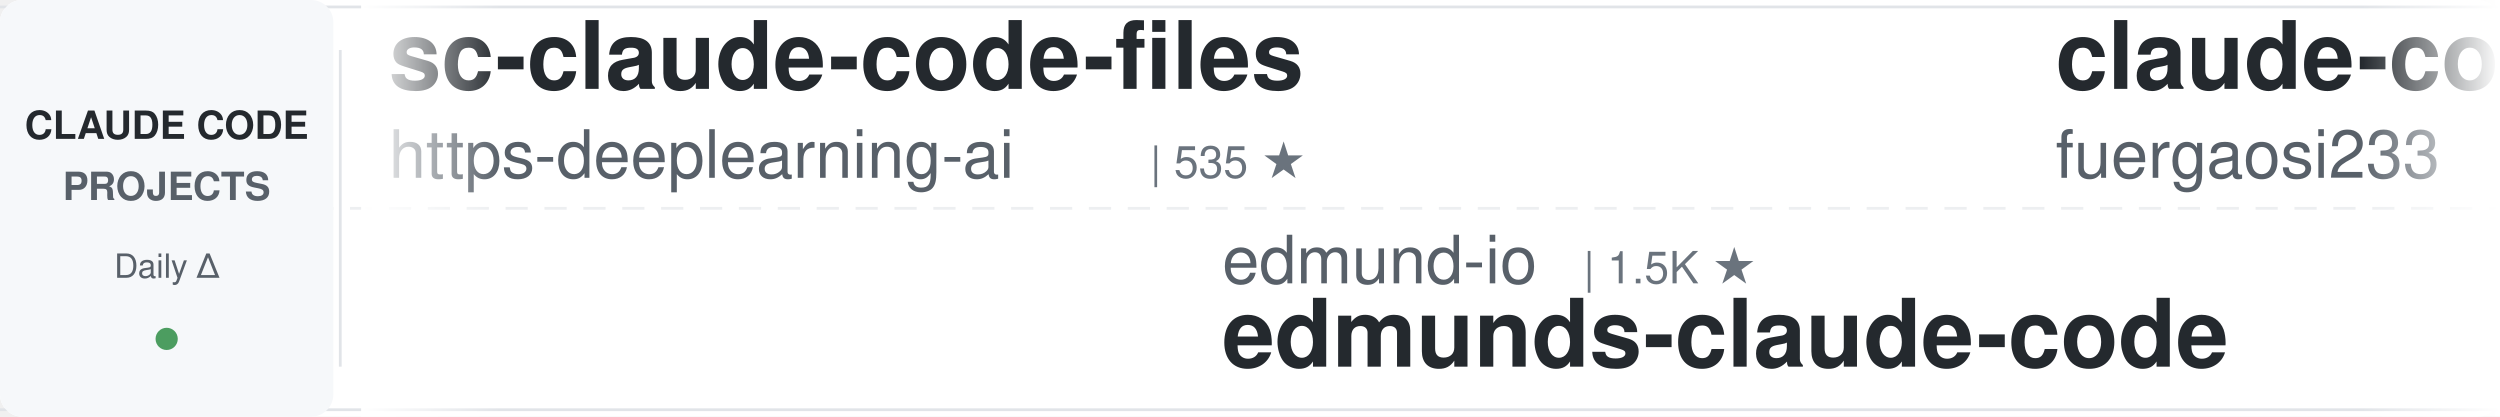
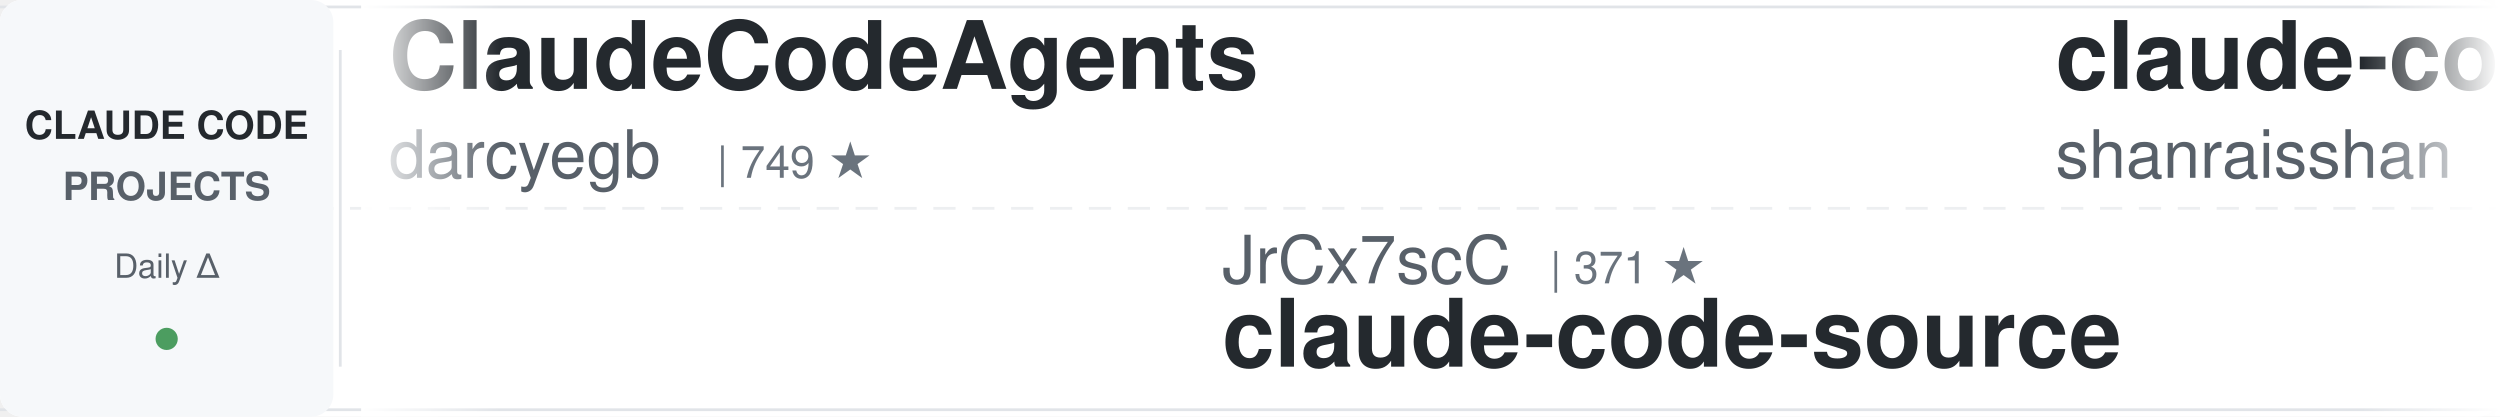
<svg xmlns="http://www.w3.org/2000/svg" width="900" height="150">
  <defs>
    <linearGradient id="leftFade" x1="0%" y1="0%" x2="100%" y2="0%">
      <stop offset="0%" style="stop-color:#ffffff;stop-opacity:1" />
      <stop offset="100%" style="stop-color:#ffffff;stop-opacity:0" />
    </linearGradient>
    <linearGradient id="rightFade" x1="0%" y1="0%" x2="100%" y2="0%">
      <stop offset="0%" style="stop-color:#ffffff;stop-opacity:0" />
      <stop offset="100%" style="stop-color:#ffffff;stop-opacity:1" />
    </linearGradient>
  </defs>
  <rect width="900" height="150" fill="#ffffff" rx="8" />
  <rect x="0" y="2" width="900" height="1" fill="#e1e4e8" />
  <rect x="0" y="147" width="900" height="1" fill="#e1e4e8" />
  <line x1="0" y1="75" x2="900" y2="75" stroke="#e1e4e8" stroke-width="1" stroke-dasharray="8 6" opacity="0.6" />
  <rect x="0" y="0" width="120" height="150" fill="#f6f8fa" rx="8" />
  <text x="60" y="50" font-family="-apple-system, BlinkMacSystemFont, 'Segoe UI', Helvetica, Arial, sans-serif" font-size="14" font-weight="600" fill="#24292e" text-anchor="middle">CLAUDE CODE</text>
  <text x="60" y="72" font-family="-apple-system, BlinkMacSystemFont, 'Segoe UI', Helvetica, Arial, sans-serif" font-size="14" font-weight="600" fill="#586069" text-anchor="middle">PROJECTS</text>
  <text x="60" y="100" font-family="-apple-system, BlinkMacSystemFont, 'Segoe UI', Helvetica, Arial, sans-serif" font-size="12" font-weight="500" fill="#586069" text-anchor="middle">Daily Δ</text>
  <circle cx="60" cy="122" r="4" fill="#22863a" opacity="0.8" />
  <rect x="122" y="18" width="1" height="114" fill="#e1e4e8" />
  <clipPath id="tickerClip">
    <rect x="130" y="0" width="770" height="150" />
  </clipPath>
  <g clip-path="url(#tickerClip)">
    <g id="tickerItems">
      <animateTransform attributeName="transform" attributeType="XML" type="translate" from="0 0" to="-3000 0" dur="54s" repeatCount="indefinite" />
      <g transform="translate(0, 0)">
-         <text x="140" y="32" font-family="-apple-system, BlinkMacSystemFont, 'Segoe UI', Helvetica, Arial, sans-serif" font-size="34" font-weight="600" fill="#24292e">sc-claude-code-files</text>
-         <text x="140" y="64" font-family="-apple-system, BlinkMacSystemFont, 'Segoe UI', Helvetica, Arial, sans-serif" font-size="24" font-weight="400" fill="#586069">https-deeplearning-ai</text>
-         <text x="414" y="64" font-family="-apple-system, BlinkMacSystemFont, 'Segoe UI', Helvetica, Arial, sans-serif" font-size="16" font-weight="500" fill="#6a737d">| 535 ★</text>
+         <text x="140" y="32" font-family="-apple-system, BlinkMacSystemFont, 'Segoe UI', Helvetica, Arial, sans-serif" font-size="34" font-weight="600" fill="#24292e">ClaudeCodeAgents</text>
+         <text x="140" y="64" font-family="-apple-system, BlinkMacSystemFont, 'Segoe UI', Helvetica, Arial, sans-serif" font-size="24" font-weight="400" fill="#586069">darcyegb</text>
+         <text x="258" y="64" font-family="-apple-system, BlinkMacSystemFont, 'Segoe UI', Helvetica, Arial, sans-serif" font-size="16" font-weight="500" fill="#6a737d">| 749 ★</text>
      </g>
      <g transform="translate(300, 0)">
-         <text x="140" y="102" font-family="-apple-system, BlinkMacSystemFont, 'Segoe UI', Helvetica, Arial, sans-serif" font-size="24" font-weight="400" fill="#586069">edmund-io</text>
-         <text x="270" y="102" font-family="-apple-system, BlinkMacSystemFont, 'Segoe UI', Helvetica, Arial, sans-serif" font-size="16" font-weight="500" fill="#6a737d">| 1.5K ★</text>
-         <text x="140" y="132" font-family="-apple-system, BlinkMacSystemFont, 'Segoe UI', Helvetica, Arial, sans-serif" font-size="34" font-weight="600" fill="#24292e">edmunds-claude-code</text>
+         <text x="140" y="102" font-family="-apple-system, BlinkMacSystemFont, 'Segoe UI', Helvetica, Arial, sans-serif" font-size="24" font-weight="400" fill="#586069">JrCx7scC</text>
+         <text x="258" y="102" font-family="-apple-system, BlinkMacSystemFont, 'Segoe UI', Helvetica, Arial, sans-serif" font-size="16" font-weight="500" fill="#6a737d">| 371 ★</text>
+         <text x="140" y="132" font-family="-apple-system, BlinkMacSystemFont, 'Segoe UI', Helvetica, Arial, sans-serif" font-size="34" font-weight="600" fill="#24292e">claude-code-source</text>
      </g>
      <g transform="translate(600, 0)">
-         <text x="140" y="32" font-family="-apple-system, BlinkMacSystemFont, 'Segoe UI', Helvetica, Arial, sans-serif" font-size="34" font-weight="600" fill="#24292e">claude-code-proxy</text>
-         <text x="140" y="64" font-family="-apple-system, BlinkMacSystemFont, 'Segoe UI', Helvetica, Arial, sans-serif" font-size="24" font-weight="400" fill="#586069">fuergaosi233</text>
-         <text x="306" y="64" font-family="-apple-system, BlinkMacSystemFont, 'Segoe UI', Helvetica, Arial, sans-serif" font-size="16" font-weight="500" fill="#6a737d">| 2.7K ★</text>
+         <text x="140" y="32" font-family="-apple-system, BlinkMacSystemFont, 'Segoe UI', Helvetica, Arial, sans-serif" font-size="34" font-weight="600" fill="#24292e">claude-code-best-practic...</text>
+         <text x="140" y="64" font-family="-apple-system, BlinkMacSystemFont, 'Segoe UI', Helvetica, Arial, sans-serif" font-size="24" font-weight="400" fill="#586069">shanraisshan</text>
+         <text x="306" y="64" font-family="-apple-system, BlinkMacSystemFont, 'Segoe UI', Helvetica, Arial, sans-serif" font-size="16" font-weight="500" fill="#6a737d">| 63.2K ★</text>
      </g>
      <g transform="translate(900, 0)">
-         <text x="140" y="102" font-family="-apple-system, BlinkMacSystemFont, 'Segoe UI', Helvetica, Arial, sans-serif" font-size="24" font-weight="400" fill="#586069">andrew-kramer-inno</text>
-         <text x="378" y="102" font-family="-apple-system, BlinkMacSystemFont, 'Segoe UI', Helvetica, Arial, sans-serif" font-size="16" font-weight="500" fill="#6a737d">| 594 ★</text>
-         <text x="140" y="132" font-family="-apple-system, BlinkMacSystemFont, 'Segoe UI', Helvetica, Arial, sans-serif" font-size="34" font-weight="600" fill="#24292e">claude-code-source-build</text>
+         <text x="140" y="102" font-family="-apple-system, BlinkMacSystemFont, 'Segoe UI', Helvetica, Arial, sans-serif" font-size="24" font-weight="400" fill="#586069">lintsinghua</text>
+         <text x="294" y="102" font-family="-apple-system, BlinkMacSystemFont, 'Segoe UI', Helvetica, Arial, sans-serif" font-size="16" font-weight="500" fill="#6a737d">| 4.0K ★</text>
+         <text x="140" y="132" font-family="-apple-system, BlinkMacSystemFont, 'Segoe UI', Helvetica, Arial, sans-serif" font-size="34" font-weight="600" fill="#24292e">claude-code-book</text>
      </g>
      <g transform="translate(1200, 0)">
-         <text x="140" y="32" font-family="-apple-system, BlinkMacSystemFont, 'Segoe UI', Helvetica, Arial, sans-serif" font-size="34" font-weight="600" fill="#24292e">claude-code-telegram</text>
-         <text x="140" y="64" font-family="-apple-system, BlinkMacSystemFont, 'Segoe UI', Helvetica, Arial, sans-serif" font-size="24" font-weight="400" fill="#586069">RichardAtCT</text>
-         <text x="294" y="64" font-family="-apple-system, BlinkMacSystemFont, 'Segoe UI', Helvetica, Arial, sans-serif" font-size="16" font-weight="500" fill="#6a737d">| 2.7K ★</text>
+         <text x="140" y="32" font-family="-apple-system, BlinkMacSystemFont, 'Segoe UI', Helvetica, Arial, sans-serif" font-size="34" font-weight="600" fill="#24292e">claude-code-settings</text>
+         <text x="140" y="64" font-family="-apple-system, BlinkMacSystemFont, 'Segoe UI', Helvetica, Arial, sans-serif" font-size="24" font-weight="400" fill="#586069">feiskyer</text>
+         <text x="258" y="64" font-family="-apple-system, BlinkMacSystemFont, 'Segoe UI', Helvetica, Arial, sans-serif" font-size="16" font-weight="500" fill="#6a737d">| 1.6K ★</text>
      </g>
      <g transform="translate(1500, 0)">
-         <text x="140" y="102" font-family="-apple-system, BlinkMacSystemFont, 'Segoe UI', Helvetica, Arial, sans-serif" font-size="24" font-weight="400" fill="#586069">zebbern</text>
-         <text x="246" y="102" font-family="-apple-system, BlinkMacSystemFont, 'Segoe UI', Helvetica, Arial, sans-serif" font-size="16" font-weight="500" fill="#6a737d">| 4.4K ★</text>
-         <text x="140" y="132" font-family="-apple-system, BlinkMacSystemFont, 'Segoe UI', Helvetica, Arial, sans-serif" font-size="34" font-weight="600" fill="#24292e">claude-code-guide</text>
+         <text x="140" y="102" font-family="-apple-system, BlinkMacSystemFont, 'Segoe UI', Helvetica, Arial, sans-serif" font-size="24" font-weight="400" fill="#586069">simonw</text>
+         <text x="234" y="102" font-family="-apple-system, BlinkMacSystemFont, 'Segoe UI', Helvetica, Arial, sans-serif" font-size="16" font-weight="500" fill="#6a737d">| 1.6K ★</text>
+         <text x="140" y="132" font-family="-apple-system, BlinkMacSystemFont, 'Segoe UI', Helvetica, Arial, sans-serif" font-size="34" font-weight="600" fill="#24292e">claude-code-transcripts</text>
      </g>
      <g transform="translate(1800, 0)">
-         <text x="140" y="32" font-family="-apple-system, BlinkMacSystemFont, 'Segoe UI', Helvetica, Arial, sans-serif" font-size="34" font-weight="600" fill="#24292e">claude-code-analysis</text>
-         <text x="140" y="64" font-family="-apple-system, BlinkMacSystemFont, 'Segoe UI', Helvetica, Arial, sans-serif" font-size="24" font-weight="400" fill="#586069">liuup</text>
-         <text x="222" y="64" font-family="-apple-system, BlinkMacSystemFont, 'Segoe UI', Helvetica, Arial, sans-serif" font-size="16" font-weight="500" fill="#6a737d">| 3.6K ★</text>
+         <text x="140" y="32" font-family="-apple-system, BlinkMacSystemFont, 'Segoe UI', Helvetica, Arial, sans-serif" font-size="34" font-weight="600" fill="#24292e">learn-claude-code</text>
+         <text x="140" y="64" font-family="-apple-system, BlinkMacSystemFont, 'Segoe UI', Helvetica, Arial, sans-serif" font-size="24" font-weight="400" fill="#586069">shareAI-lab</text>
+         <text x="294" y="64" font-family="-apple-system, BlinkMacSystemFont, 'Segoe UI', Helvetica, Arial, sans-serif" font-size="16" font-weight="500" fill="#6a737d">| 71.8K ★</text>
      </g>
      <g transform="translate(2100, 0)">
-         <text x="140" y="102" font-family="-apple-system, BlinkMacSystemFont, 'Segoe UI', Helvetica, Arial, sans-serif" font-size="24" font-weight="400" fill="#586069">krusemediallc</text>
-         <text x="318" y="102" font-family="-apple-system, BlinkMacSystemFont, 'Segoe UI', Helvetica, Arial, sans-serif" font-size="16" font-weight="500" fill="#6a737d">| 1.0K ★</text>
-         <text x="140" y="132" font-family="-apple-system, BlinkMacSystemFont, 'Segoe UI', Helvetica, Arial, sans-serif" font-size="34" font-weight="600" fill="#24292e">arcads-claude-code</text>
+         <text x="140" y="102" font-family="-apple-system, BlinkMacSystemFont, 'Segoe UI', Helvetica, Arial, sans-serif" font-size="24" font-weight="400" fill="#586069">https-deeplearning-ai</text>
+         <text x="414" y="102" font-family="-apple-system, BlinkMacSystemFont, 'Segoe UI', Helvetica, Arial, sans-serif" font-size="16" font-weight="500" fill="#6a737d">| 535 ★</text>
+         <text x="140" y="132" font-family="-apple-system, BlinkMacSystemFont, 'Segoe UI', Helvetica, Arial, sans-serif" font-size="34" font-weight="600" fill="#24292e">sc-claude-code-files</text>
      </g>
      <g transform="translate(2400, 0)">
-         <text x="140" y="32" font-family="-apple-system, BlinkMacSystemFont, 'Segoe UI', Helvetica, Arial, sans-serif" font-size="34" font-weight="600" fill="#24292e">Auto-claude-code-researc...</text>
-         <text x="140" y="64" font-family="-apple-system, BlinkMacSystemFont, 'Segoe UI', Helvetica, Arial, sans-serif" font-size="24" font-weight="400" fill="#586069">wanshuiyin</text>
-         <text x="282" y="64" font-family="-apple-system, BlinkMacSystemFont, 'Segoe UI', Helvetica, Arial, sans-serif" font-size="16" font-weight="500" fill="#6a737d">| 13.7K ★</text>
+         <text x="140" y="32" font-family="-apple-system, BlinkMacSystemFont, 'Segoe UI', Helvetica, Arial, sans-serif" font-size="34" font-weight="600" fill="#24292e">claude-code-tips</text>
+         <text x="140" y="64" font-family="-apple-system, BlinkMacSystemFont, 'Segoe UI', Helvetica, Arial, sans-serif" font-size="24" font-weight="400" fill="#586069">ykdojo</text>
+         <text x="234" y="64" font-family="-apple-system, BlinkMacSystemFont, 'Segoe UI', Helvetica, Arial, sans-serif" font-size="16" font-weight="500" fill="#6a737d">| 9.4K ★</text>
      </g>
      <g transform="translate(2700, 0)">
-         <text x="140" y="102" font-family="-apple-system, BlinkMacSystemFont, 'Segoe UI', Helvetica, Arial, sans-serif" font-size="24" font-weight="400" fill="#586069">shareAI-lab</text>
-         <text x="294" y="102" font-family="-apple-system, BlinkMacSystemFont, 'Segoe UI', Helvetica, Arial, sans-serif" font-size="16" font-weight="500" fill="#6a737d">| 71.8K ★</text>
-         <text x="140" y="132" font-family="-apple-system, BlinkMacSystemFont, 'Segoe UI', Helvetica, Arial, sans-serif" font-size="34" font-weight="600" fill="#24292e">learn-claude-code</text>
+         <text x="140" y="102" font-family="-apple-system, BlinkMacSystemFont, 'Segoe UI', Helvetica, Arial, sans-serif" font-size="24" font-weight="400" fill="#586069">musistudio</text>
+         <text x="282" y="102" font-family="-apple-system, BlinkMacSystemFont, 'Segoe UI', Helvetica, Arial, sans-serif" font-size="16" font-weight="500" fill="#6a737d">| 36.0K ★</text>
+         <text x="140" y="132" font-family="-apple-system, BlinkMacSystemFont, 'Segoe UI', Helvetica, Arial, sans-serif" font-size="34" font-weight="600" fill="#24292e">claude-code-router</text>
      </g>
      <g transform="translate(3000, 0)">
-         <text x="140" y="32" font-family="-apple-system, BlinkMacSystemFont, 'Segoe UI', Helvetica, Arial, sans-serif" font-size="34" font-weight="600" fill="#24292e">sc-claude-code-files</text>
-         <text x="140" y="64" font-family="-apple-system, BlinkMacSystemFont, 'Segoe UI', Helvetica, Arial, sans-serif" font-size="24" font-weight="400" fill="#586069">https-deeplearning-ai</text>
-         <text x="414" y="64" font-family="-apple-system, BlinkMacSystemFont, 'Segoe UI', Helvetica, Arial, sans-serif" font-size="16" font-weight="500" fill="#6a737d">| 535 ★</text>
+         <text x="140" y="32" font-family="-apple-system, BlinkMacSystemFont, 'Segoe UI', Helvetica, Arial, sans-serif" font-size="34" font-weight="600" fill="#24292e">ClaudeCodeAgents</text>
+         <text x="140" y="64" font-family="-apple-system, BlinkMacSystemFont, 'Segoe UI', Helvetica, Arial, sans-serif" font-size="24" font-weight="400" fill="#586069">darcyegb</text>
+         <text x="258" y="64" font-family="-apple-system, BlinkMacSystemFont, 'Segoe UI', Helvetica, Arial, sans-serif" font-size="16" font-weight="500" fill="#6a737d">| 749 ★</text>
      </g>
      <g transform="translate(3300, 0)">
-         <text x="140" y="102" font-family="-apple-system, BlinkMacSystemFont, 'Segoe UI', Helvetica, Arial, sans-serif" font-size="24" font-weight="400" fill="#586069">edmund-io</text>
-         <text x="270" y="102" font-family="-apple-system, BlinkMacSystemFont, 'Segoe UI', Helvetica, Arial, sans-serif" font-size="16" font-weight="500" fill="#6a737d">| 1.5K ★</text>
-         <text x="140" y="132" font-family="-apple-system, BlinkMacSystemFont, 'Segoe UI', Helvetica, Arial, sans-serif" font-size="34" font-weight="600" fill="#24292e">edmunds-claude-code</text>
+         <text x="140" y="102" font-family="-apple-system, BlinkMacSystemFont, 'Segoe UI', Helvetica, Arial, sans-serif" font-size="24" font-weight="400" fill="#586069">JrCx7scC</text>
+         <text x="258" y="102" font-family="-apple-system, BlinkMacSystemFont, 'Segoe UI', Helvetica, Arial, sans-serif" font-size="16" font-weight="500" fill="#6a737d">| 371 ★</text>
+         <text x="140" y="132" font-family="-apple-system, BlinkMacSystemFont, 'Segoe UI', Helvetica, Arial, sans-serif" font-size="34" font-weight="600" fill="#24292e">claude-code-source</text>
      </g>
      <g transform="translate(3600, 0)">
-         <text x="140" y="32" font-family="-apple-system, BlinkMacSystemFont, 'Segoe UI', Helvetica, Arial, sans-serif" font-size="34" font-weight="600" fill="#24292e">claude-code-proxy</text>
-         <text x="140" y="64" font-family="-apple-system, BlinkMacSystemFont, 'Segoe UI', Helvetica, Arial, sans-serif" font-size="24" font-weight="400" fill="#586069">fuergaosi233</text>
-         <text x="306" y="64" font-family="-apple-system, BlinkMacSystemFont, 'Segoe UI', Helvetica, Arial, sans-serif" font-size="16" font-weight="500" fill="#6a737d">| 2.7K ★</text>
+         <text x="140" y="32" font-family="-apple-system, BlinkMacSystemFont, 'Segoe UI', Helvetica, Arial, sans-serif" font-size="34" font-weight="600" fill="#24292e">claude-code-best-practic...</text>
+         <text x="140" y="64" font-family="-apple-system, BlinkMacSystemFont, 'Segoe UI', Helvetica, Arial, sans-serif" font-size="24" font-weight="400" fill="#586069">shanraisshan</text>
+         <text x="306" y="64" font-family="-apple-system, BlinkMacSystemFont, 'Segoe UI', Helvetica, Arial, sans-serif" font-size="16" font-weight="500" fill="#6a737d">| 63.2K ★</text>
      </g>
      <g transform="translate(3900, 0)">
-         <text x="140" y="102" font-family="-apple-system, BlinkMacSystemFont, 'Segoe UI', Helvetica, Arial, sans-serif" font-size="24" font-weight="400" fill="#586069">andrew-kramer-inno</text>
-         <text x="378" y="102" font-family="-apple-system, BlinkMacSystemFont, 'Segoe UI', Helvetica, Arial, sans-serif" font-size="16" font-weight="500" fill="#6a737d">| 594 ★</text>
-         <text x="140" y="132" font-family="-apple-system, BlinkMacSystemFont, 'Segoe UI', Helvetica, Arial, sans-serif" font-size="34" font-weight="600" fill="#24292e">claude-code-source-build</text>
+         <text x="140" y="102" font-family="-apple-system, BlinkMacSystemFont, 'Segoe UI', Helvetica, Arial, sans-serif" font-size="24" font-weight="400" fill="#586069">lintsinghua</text>
+         <text x="294" y="102" font-family="-apple-system, BlinkMacSystemFont, 'Segoe UI', Helvetica, Arial, sans-serif" font-size="16" font-weight="500" fill="#6a737d">| 4.0K ★</text>
+         <text x="140" y="132" font-family="-apple-system, BlinkMacSystemFont, 'Segoe UI', Helvetica, Arial, sans-serif" font-size="34" font-weight="600" fill="#24292e">claude-code-book</text>
      </g>
    </g>
  </g>
  <rect x="130" y="0" width="50" height="150" fill="url(#leftFade)" />
  <rect x="850" y="0" width="50" height="150" fill="url(#rightFade)" />
</svg>
